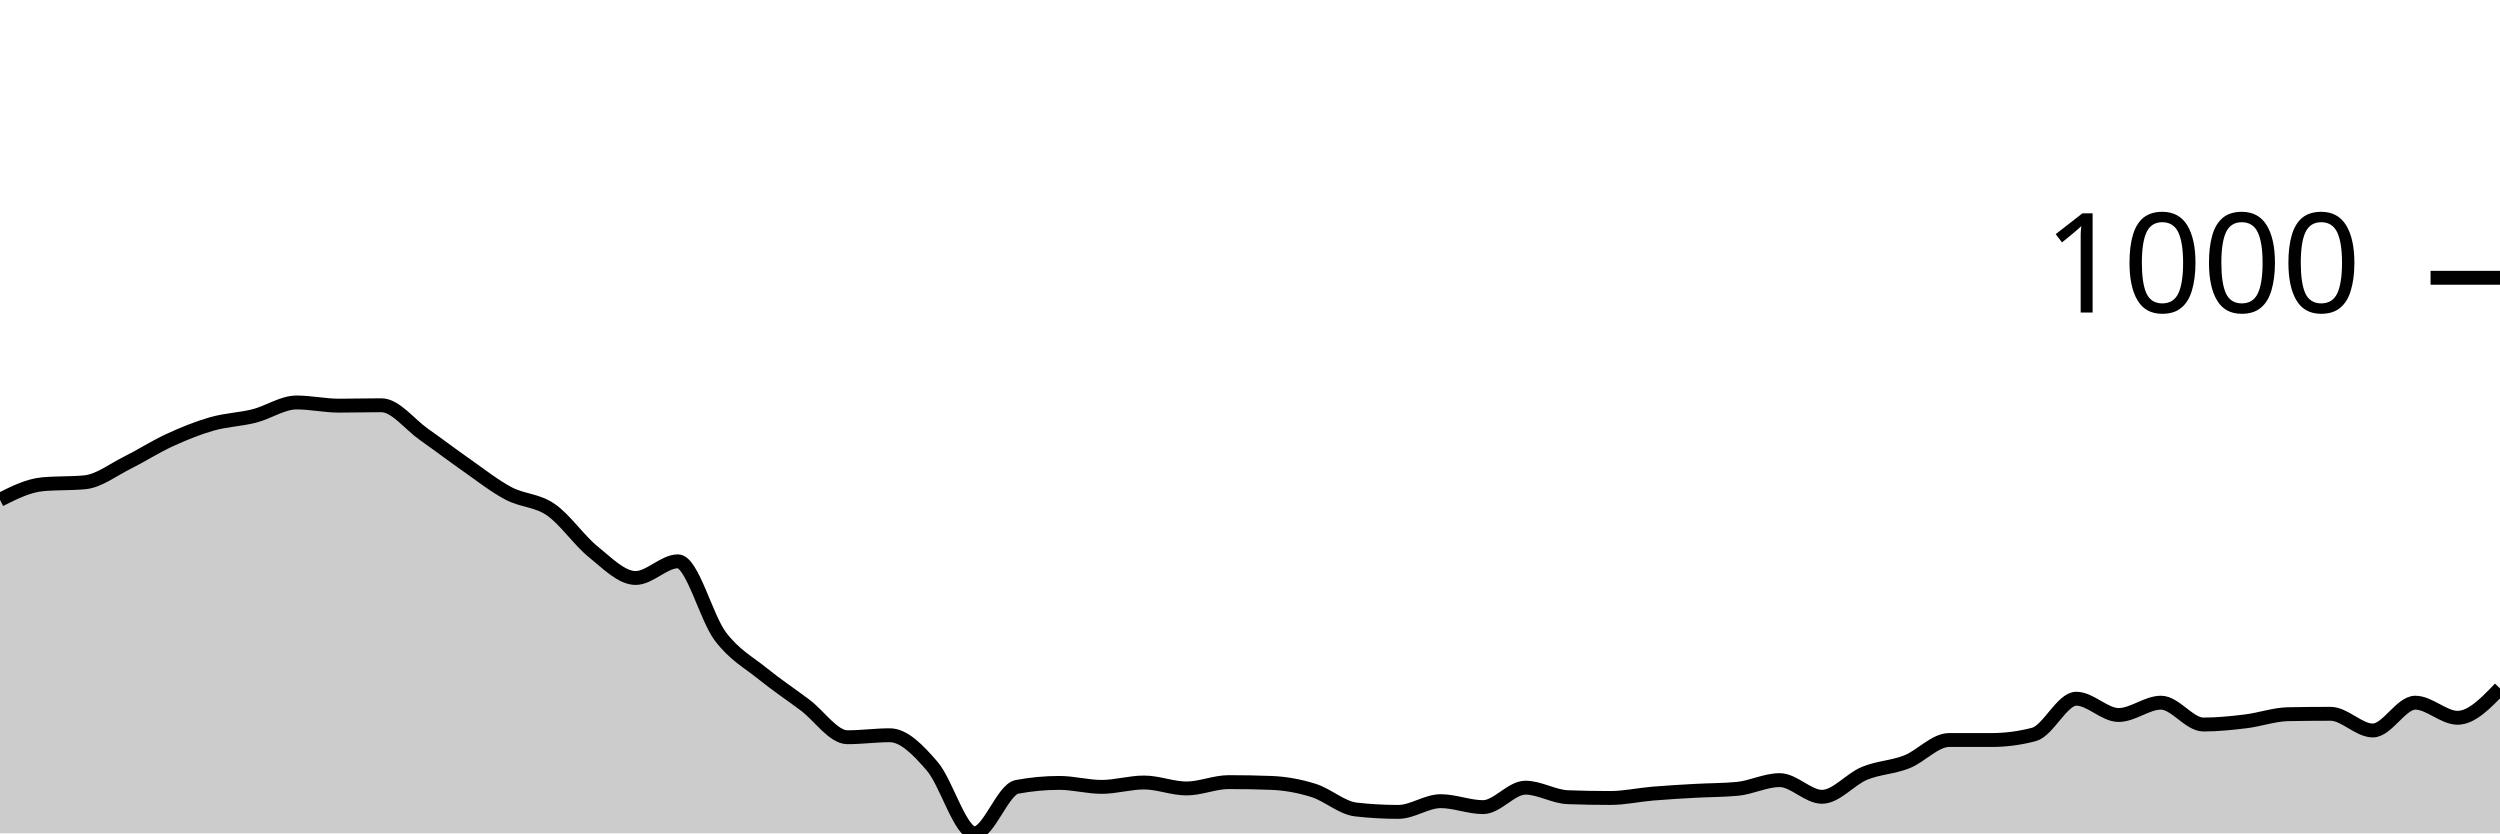
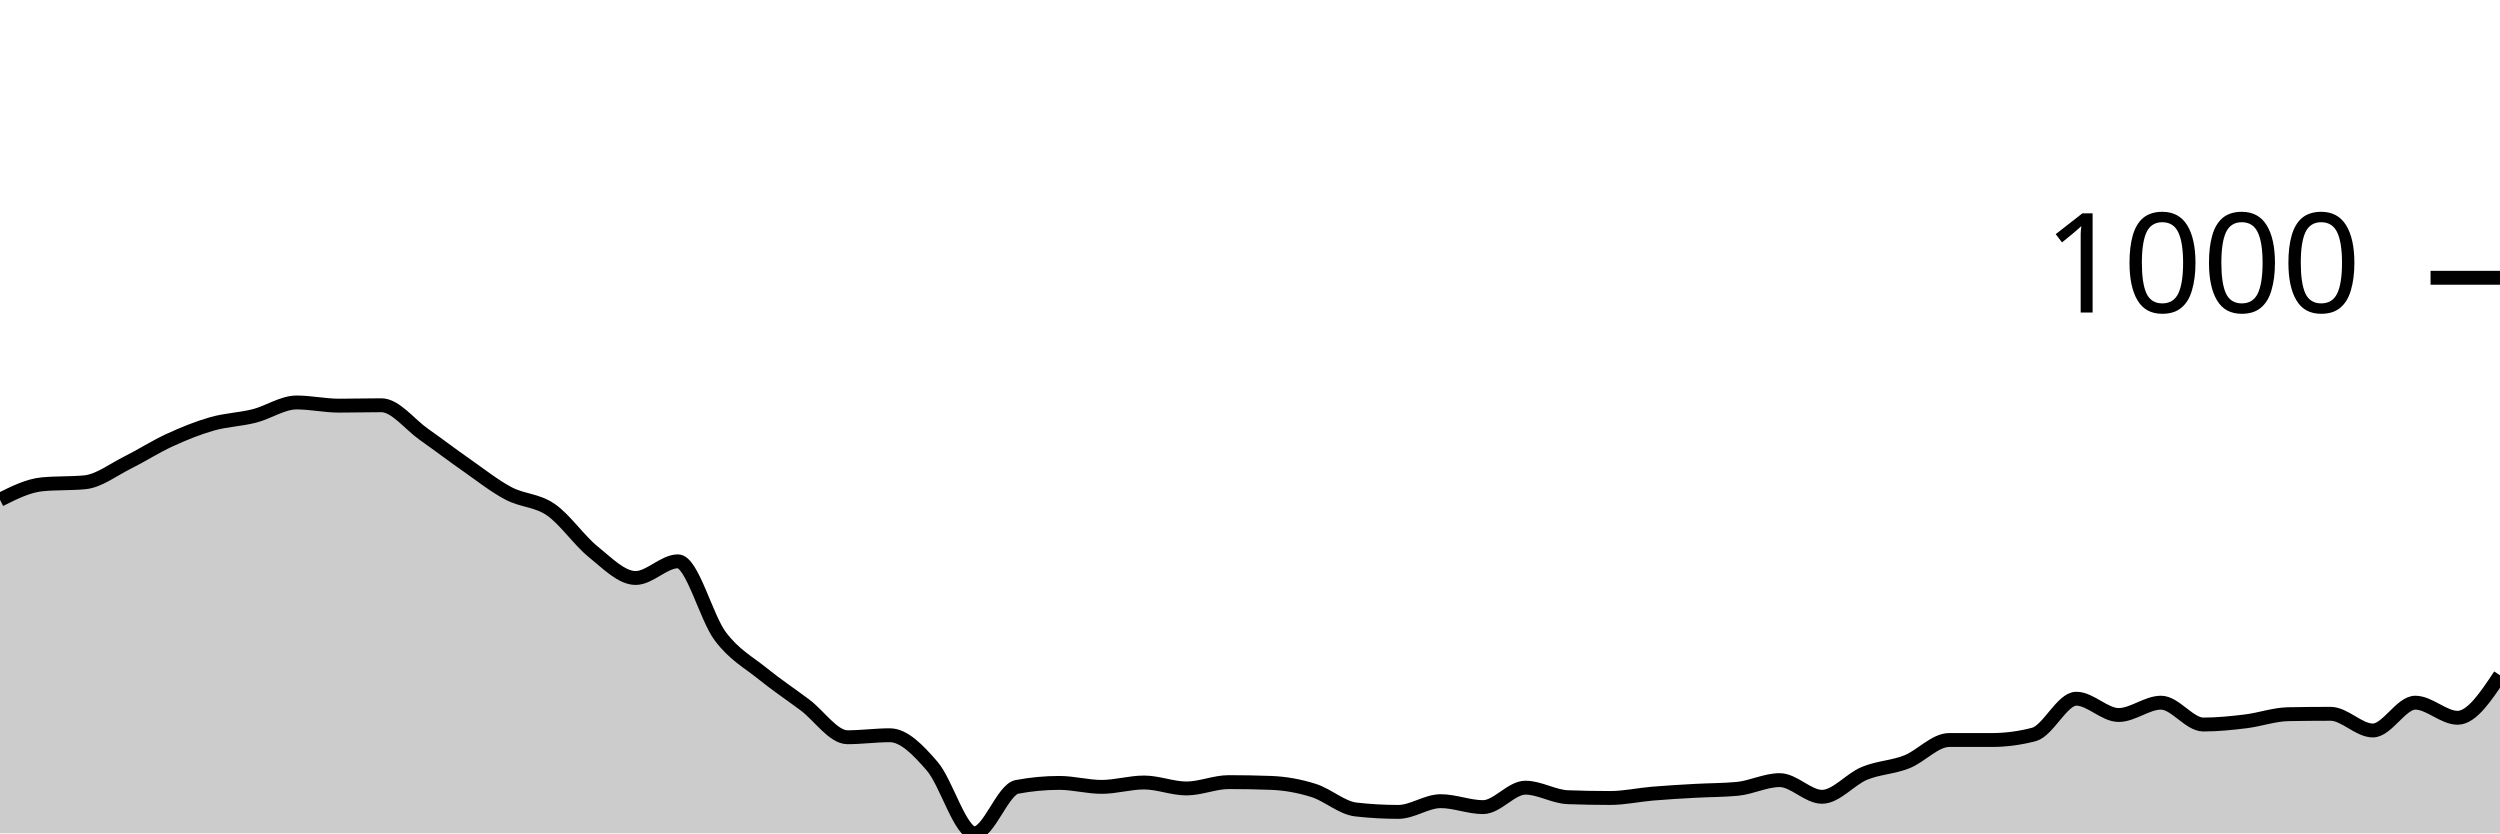
<svg xmlns="http://www.w3.org/2000/svg" viewBox="0 0 180 60">
  <g transform="translate(0,20)">
-     <path class="area" fill="rgba(0, 0, 0, 0.2)" d="M0,15.983C1.017,15.473,2.034,14.963,3.051,14.868C4.068,14.772,5.085,14.82,6.102,14.725C7.119,14.629,8.136,13.829,9.153,13.324C10.169,12.819,11.186,12.161,12.203,11.694C13.22,11.227,14.237,10.812,15.254,10.522C16.271,10.231,17.288,10.207,18.305,9.95C19.322,9.693,20.339,8.978,21.356,8.978C22.373,8.978,23.39,9.207,24.407,9.207C25.424,9.207,26.441,9.178,27.458,9.178C28.475,9.178,29.492,10.55,30.508,11.265C31.525,11.98,32.542,12.757,33.559,13.467C34.576,14.177,35.593,14.987,36.61,15.525C37.627,16.064,38.644,15.997,39.661,16.698C40.678,17.398,41.695,18.909,42.712,19.728C43.729,20.548,44.746,21.615,45.763,21.615C46.78,21.615,47.797,20.415,48.814,20.415C49.831,20.415,50.847,24.47,51.864,25.818C52.881,27.167,53.898,27.682,54.915,28.506C55.932,29.33,56.949,30.002,57.966,30.765C58.983,31.527,60,33.081,61.017,33.081C62.034,33.081,63.051,32.938,64.068,32.938C65.085,32.938,66.102,33.991,67.119,35.168C68.136,36.345,69.153,40,70.169,40C71.186,40,72.203,36.845,73.22,36.655C74.237,36.464,75.254,36.369,76.271,36.369C77.288,36.369,78.305,36.655,79.322,36.655C80.339,36.655,81.356,36.34,82.373,36.34C83.39,36.34,84.407,36.769,85.424,36.769C86.441,36.769,87.458,36.312,88.475,36.312C89.492,36.312,90.508,36.331,91.525,36.369C92.542,36.407,93.559,36.593,94.576,36.912C95.593,37.231,96.61,38.17,97.627,38.284C98.644,38.399,99.661,38.456,100.678,38.456C101.695,38.456,102.712,37.684,103.729,37.684C104.746,37.684,105.763,38.113,106.78,38.113C107.797,38.113,108.814,36.712,109.831,36.712C110.847,36.712,111.864,37.36,112.881,37.398C113.898,37.436,114.915,37.455,115.932,37.455C116.949,37.455,117.966,37.227,118.983,37.141C120,37.055,121.017,36.998,122.034,36.941C123.051,36.883,124.068,36.893,125.085,36.798C126.102,36.702,127.119,36.169,128.136,36.169C129.153,36.169,130.169,37.37,131.186,37.37C132.203,37.37,133.22,36.102,134.237,35.683C135.254,35.263,136.271,35.254,137.288,34.853C138.305,34.453,139.322,33.281,140.339,33.281C141.356,33.281,142.373,33.281,143.39,33.281C144.407,33.281,145.424,33.147,146.441,32.881C147.458,32.614,148.475,30.307,149.492,30.307C150.508,30.307,151.525,31.48,152.542,31.48C153.559,31.48,154.576,30.593,155.593,30.593C156.61,30.593,157.627,32.166,158.644,32.166C159.661,32.166,160.678,32.061,161.695,31.937C162.712,31.813,163.729,31.442,164.746,31.422C165.763,31.403,166.78,31.394,167.797,31.394C168.814,31.394,169.831,32.595,170.847,32.595C171.864,32.595,172.881,30.593,173.898,30.593C174.915,30.593,175.932,31.68,176.949,31.68C177.966,31.68,178.983,30.622,180,29.564L180,40C178.983,40,177.966,40,176.949,40C175.932,40,174.915,40,173.898,40C172.881,40,171.864,40,170.847,40C169.831,40,168.814,40,167.797,40C166.78,40,165.763,40,164.746,40C163.729,40,162.712,40,161.695,40C160.678,40,159.661,40,158.644,40C157.627,40,156.61,40,155.593,40C154.576,40,153.559,40,152.542,40C151.525,40,150.508,40,149.492,40C148.475,40,147.458,40,146.441,40C145.424,40,144.407,40,143.39,40C142.373,40,141.356,40,140.339,40C139.322,40,138.305,40,137.288,40C136.271,40,135.254,40,134.237,40C133.22,40,132.203,40,131.186,40C130.169,40,129.153,40,128.136,40C127.119,40,126.102,40,125.085,40C124.068,40,123.051,40,122.034,40C121.017,40,120,40,118.983,40C117.966,40,116.949,40,115.932,40C114.915,40,113.898,40,112.881,40C111.864,40,110.847,40,109.831,40C108.814,40,107.797,40,106.78,40C105.763,40,104.746,40,103.729,40C102.712,40,101.695,40,100.678,40C99.661,40,98.644,40,97.627,40C96.61,40,95.593,40,94.576,40C93.559,40,92.542,40,91.525,40C90.508,40,89.492,40,88.475,40C87.458,40,86.441,40,85.424,40C84.407,40,83.39,40,82.373,40C81.356,40,80.339,40,79.322,40C78.305,40,77.288,40,76.271,40C75.254,40,74.237,40,73.22,40C72.203,40,71.186,40,70.169,40C69.153,40,68.136,40,67.119,40C66.102,40,65.085,40,64.068,40C63.051,40,62.034,40,61.017,40C60,40,58.983,40,57.966,40C56.949,40,55.932,40,54.915,40C53.898,40,52.881,40,51.864,40C50.847,40,49.831,40,48.814,40C47.797,40,46.78,40,45.763,40C44.746,40,43.729,40,42.712,40C41.695,40,40.678,40,39.661,40C38.644,40,37.627,40,36.61,40C35.593,40,34.576,40,33.559,40C32.542,40,31.525,40,30.508,40C29.492,40,28.475,40,27.458,40C26.441,40,25.424,40,24.407,40C23.39,40,22.373,40,21.356,40C20.339,40,19.322,40,18.305,40C17.288,40,16.271,40,15.254,40C14.237,40,13.22,40,12.203,40C11.186,40,10.169,40,9.153,40C8.136,40,7.119,40,6.102,40C5.085,40,4.068,40,3.051,40C2.034,40,1.017,40,0,40Z" />
-     <path class="line" stroke="black" fill="none" d="M0,15.983C1.017,15.473,2.034,14.963,3.051,14.868C4.068,14.772,5.085,14.82,6.102,14.725C7.119,14.629,8.136,13.829,9.153,13.324C10.169,12.819,11.186,12.161,12.203,11.694C13.22,11.227,14.237,10.812,15.254,10.522C16.271,10.231,17.288,10.207,18.305,9.95C19.322,9.693,20.339,8.978,21.356,8.978C22.373,8.978,23.39,9.207,24.407,9.207C25.424,9.207,26.441,9.178,27.458,9.178C28.475,9.178,29.492,10.55,30.508,11.265C31.525,11.98,32.542,12.757,33.559,13.467C34.576,14.177,35.593,14.987,36.61,15.525C37.627,16.064,38.644,15.997,39.661,16.698C40.678,17.398,41.695,18.909,42.712,19.728C43.729,20.548,44.746,21.615,45.763,21.615C46.78,21.615,47.797,20.415,48.814,20.415C49.831,20.415,50.847,24.47,51.864,25.818C52.881,27.167,53.898,27.682,54.915,28.506C55.932,29.33,56.949,30.002,57.966,30.765C58.983,31.527,60,33.081,61.017,33.081C62.034,33.081,63.051,32.938,64.068,32.938C65.085,32.938,66.102,33.991,67.119,35.168C68.136,36.345,69.153,40,70.169,40C71.186,40,72.203,36.845,73.22,36.655C74.237,36.464,75.254,36.369,76.271,36.369C77.288,36.369,78.305,36.655,79.322,36.655C80.339,36.655,81.356,36.34,82.373,36.34C83.39,36.34,84.407,36.769,85.424,36.769C86.441,36.769,87.458,36.312,88.475,36.312C89.492,36.312,90.508,36.331,91.525,36.369C92.542,36.407,93.559,36.593,94.576,36.912C95.593,37.231,96.61,38.17,97.627,38.284C98.644,38.399,99.661,38.456,100.678,38.456C101.695,38.456,102.712,37.684,103.729,37.684C104.746,37.684,105.763,38.113,106.78,38.113C107.797,38.113,108.814,36.712,109.831,36.712C110.847,36.712,111.864,37.36,112.881,37.398C113.898,37.436,114.915,37.455,115.932,37.455C116.949,37.455,117.966,37.227,118.983,37.141C120,37.055,121.017,36.998,122.034,36.941C123.051,36.883,124.068,36.893,125.085,36.798C126.102,36.702,127.119,36.169,128.136,36.169C129.153,36.169,130.169,37.37,131.186,37.37C132.203,37.37,133.22,36.102,134.237,35.683C135.254,35.263,136.271,35.254,137.288,34.853C138.305,34.453,139.322,33.281,140.339,33.281C141.356,33.281,142.373,33.281,143.39,33.281C144.407,33.281,145.424,33.147,146.441,32.881C147.458,32.614,148.475,30.307,149.492,30.307C150.508,30.307,151.525,31.48,152.542,31.48C153.559,31.48,154.576,30.593,155.593,30.593C156.61,30.593,157.627,32.166,158.644,32.166C159.661,32.166,160.678,32.061,161.695,31.937C162.712,31.813,163.729,31.442,164.746,31.422C165.763,31.403,166.78,31.394,167.797,31.394C168.814,31.394,169.831,32.595,170.847,32.595C171.864,32.595,172.881,30.593,173.898,30.593C174.915,30.593,175.932,31.68,176.949,31.68C177.966,31.68,178.983,30.622,180,29.564" />
+     <path class="area" fill="rgba(0, 0, 0, 0.2)" d="M0,15.983C1.017,15.473,2.034,14.963,3.051,14.868C4.068,14.772,5.085,14.82,6.102,14.725C7.119,14.629,8.136,13.829,9.153,13.324C10.169,12.819,11.186,12.161,12.203,11.694C13.22,11.227,14.237,10.812,15.254,10.522C16.271,10.231,17.288,10.207,18.305,9.95C19.322,9.693,20.339,8.978,21.356,8.978C22.373,8.978,23.39,9.207,24.407,9.207C25.424,9.207,26.441,9.178,27.458,9.178C28.475,9.178,29.492,10.55,30.508,11.265C31.525,11.98,32.542,12.757,33.559,13.467C34.576,14.177,35.593,14.987,36.61,15.525C37.627,16.064,38.644,15.997,39.661,16.698C40.678,17.398,41.695,18.909,42.712,19.728C43.729,20.548,44.746,21.615,45.763,21.615C46.78,21.615,47.797,20.415,48.814,20.415C49.831,20.415,50.847,24.47,51.864,25.818C52.881,27.167,53.898,27.682,54.915,28.506C55.932,29.33,56.949,30.002,57.966,30.765C58.983,31.527,60,33.081,61.017,33.081C62.034,33.081,63.051,32.938,64.068,32.938C65.085,32.938,66.102,33.991,67.119,35.168C68.136,36.345,69.153,40,70.169,40C71.186,40,72.203,36.845,73.22,36.655C74.237,36.464,75.254,36.369,76.271,36.369C77.288,36.369,78.305,36.655,79.322,36.655C80.339,36.655,81.356,36.34,82.373,36.34C83.39,36.34,84.407,36.769,85.424,36.769C86.441,36.769,87.458,36.312,88.475,36.312C89.492,36.312,90.508,36.331,91.525,36.369C92.542,36.407,93.559,36.593,94.576,36.912C95.593,37.231,96.61,38.17,97.627,38.284C98.644,38.399,99.661,38.456,100.678,38.456C101.695,38.456,102.712,37.684,103.729,37.684C104.746,37.684,105.763,38.113,106.78,38.113C107.797,38.113,108.814,36.712,109.831,36.712C110.847,36.712,111.864,37.36,112.881,37.398C113.898,37.436,114.915,37.455,115.932,37.455C116.949,37.455,117.966,37.227,118.983,37.141C120,37.055,121.017,36.998,122.034,36.941C123.051,36.883,124.068,36.893,125.085,36.798C126.102,36.702,127.119,36.169,128.136,36.169C129.153,36.169,130.169,37.37,131.186,37.37C132.203,37.37,133.22,36.102,134.237,35.683C135.254,35.263,136.271,35.254,137.288,34.853C138.305,34.453,139.322,33.281,140.339,33.281C141.356,33.281,142.373,33.281,143.39,33.281C144.407,33.281,145.424,33.147,146.441,32.881C147.458,32.614,148.475,30.307,149.492,30.307C150.508,30.307,151.525,31.48,152.542,31.48C153.559,31.48,154.576,30.593,155.593,30.593C156.61,30.593,157.627,32.166,158.644,32.166C159.661,32.166,160.678,32.061,161.695,31.937C162.712,31.813,163.729,31.442,164.746,31.422C165.763,31.403,166.78,31.394,167.797,31.394C168.814,31.394,169.831,32.595,170.847,32.595C171.864,32.595,172.881,30.593,173.898,30.593C174.915,30.593,175.932,31.68,176.949,31.68C177.966,31.68,178.983,30.15,180,28.62L180,40C178.983,40,177.966,40,176.949,40C175.932,40,174.915,40,173.898,40C172.881,40,171.864,40,170.847,40C169.831,40,168.814,40,167.797,40C166.78,40,165.763,40,164.746,40C163.729,40,162.712,40,161.695,40C160.678,40,159.661,40,158.644,40C157.627,40,156.61,40,155.593,40C154.576,40,153.559,40,152.542,40C151.525,40,150.508,40,149.492,40C148.475,40,147.458,40,146.441,40C145.424,40,144.407,40,143.39,40C142.373,40,141.356,40,140.339,40C139.322,40,138.305,40,137.288,40C136.271,40,135.254,40,134.237,40C133.22,40,132.203,40,131.186,40C130.169,40,129.153,40,128.136,40C127.119,40,126.102,40,125.085,40C124.068,40,123.051,40,122.034,40C121.017,40,120,40,118.983,40C117.966,40,116.949,40,115.932,40C114.915,40,113.898,40,112.881,40C111.864,40,110.847,40,109.831,40C108.814,40,107.797,40,106.78,40C105.763,40,104.746,40,103.729,40C102.712,40,101.695,40,100.678,40C99.661,40,98.644,40,97.627,40C96.61,40,95.593,40,94.576,40C93.559,40,92.542,40,91.525,40C90.508,40,89.492,40,88.475,40C87.458,40,86.441,40,85.424,40C84.407,40,83.39,40,82.373,40C81.356,40,80.339,40,79.322,40C78.305,40,77.288,40,76.271,40C75.254,40,74.237,40,73.22,40C72.203,40,71.186,40,70.169,40C69.153,40,68.136,40,67.119,40C66.102,40,65.085,40,64.068,40C63.051,40,62.034,40,61.017,40C60,40,58.983,40,57.966,40C56.949,40,55.932,40,54.915,40C53.898,40,52.881,40,51.864,40C50.847,40,49.831,40,48.814,40C47.797,40,46.78,40,45.763,40C44.746,40,43.729,40,42.712,40C41.695,40,40.678,40,39.661,40C38.644,40,37.627,40,36.61,40C35.593,40,34.576,40,33.559,40C32.542,40,31.525,40,30.508,40C29.492,40,28.475,40,27.458,40C26.441,40,25.424,40,24.407,40C23.39,40,22.373,40,21.356,40C20.339,40,19.322,40,18.305,40C17.288,40,16.271,40,15.254,40C14.237,40,13.22,40,12.203,40C11.186,40,10.169,40,9.153,40C8.136,40,7.119,40,6.102,40C5.085,40,4.068,40,3.051,40C2.034,40,1.017,40,0,40Z" />
+     <path class="line" stroke="black" fill="none" d="M0,15.983C1.017,15.473,2.034,14.963,3.051,14.868C4.068,14.772,5.085,14.82,6.102,14.725C7.119,14.629,8.136,13.829,9.153,13.324C10.169,12.819,11.186,12.161,12.203,11.694C13.22,11.227,14.237,10.812,15.254,10.522C16.271,10.231,17.288,10.207,18.305,9.95C19.322,9.693,20.339,8.978,21.356,8.978C22.373,8.978,23.39,9.207,24.407,9.207C25.424,9.207,26.441,9.178,27.458,9.178C28.475,9.178,29.492,10.55,30.508,11.265C31.525,11.98,32.542,12.757,33.559,13.467C34.576,14.177,35.593,14.987,36.61,15.525C37.627,16.064,38.644,15.997,39.661,16.698C40.678,17.398,41.695,18.909,42.712,19.728C43.729,20.548,44.746,21.615,45.763,21.615C46.78,21.615,47.797,20.415,48.814,20.415C49.831,20.415,50.847,24.47,51.864,25.818C52.881,27.167,53.898,27.682,54.915,28.506C55.932,29.33,56.949,30.002,57.966,30.765C58.983,31.527,60,33.081,61.017,33.081C62.034,33.081,63.051,32.938,64.068,32.938C65.085,32.938,66.102,33.991,67.119,35.168C68.136,36.345,69.153,40,70.169,40C71.186,40,72.203,36.845,73.22,36.655C74.237,36.464,75.254,36.369,76.271,36.369C77.288,36.369,78.305,36.655,79.322,36.655C80.339,36.655,81.356,36.34,82.373,36.34C83.39,36.34,84.407,36.769,85.424,36.769C86.441,36.769,87.458,36.312,88.475,36.312C89.492,36.312,90.508,36.331,91.525,36.369C92.542,36.407,93.559,36.593,94.576,36.912C95.593,37.231,96.61,38.17,97.627,38.284C98.644,38.399,99.661,38.456,100.678,38.456C101.695,38.456,102.712,37.684,103.729,37.684C104.746,37.684,105.763,38.113,106.78,38.113C107.797,38.113,108.814,36.712,109.831,36.712C110.847,36.712,111.864,37.36,112.881,37.398C113.898,37.436,114.915,37.455,115.932,37.455C116.949,37.455,117.966,37.227,118.983,37.141C120,37.055,121.017,36.998,122.034,36.941C123.051,36.883,124.068,36.893,125.085,36.798C126.102,36.702,127.119,36.169,128.136,36.169C129.153,36.169,130.169,37.37,131.186,37.37C132.203,37.37,133.22,36.102,134.237,35.683C135.254,35.263,136.271,35.254,137.288,34.853C138.305,34.453,139.322,33.281,140.339,33.281C141.356,33.281,142.373,33.281,143.39,33.281C144.407,33.281,145.424,33.147,146.441,32.881C147.458,32.614,148.475,30.307,149.492,30.307C150.508,30.307,151.525,31.48,152.542,31.48C153.559,31.48,154.576,30.593,155.593,30.593C156.61,30.593,157.627,32.166,158.644,32.166C159.661,32.166,160.678,32.061,161.695,31.937C162.712,31.813,163.729,31.442,164.746,31.422C165.763,31.403,166.78,31.394,167.797,31.394C168.814,31.394,169.831,32.595,170.847,32.595C171.864,32.595,172.881,30.593,173.898,30.593C174.915,30.593,175.932,31.68,176.949,31.68C177.966,31.68,178.983,30.15,180,28.62" />
    <path class="axis-ceiling" stroke-width="1" stroke="black" fill="none" d="M175,0L180,0" />
    <text class="axis-ceiling-label" font-family="sans-serif" text-anchor="end" font-size="10px" x="170" y="2.5">1000</text>
  </g>
</svg>
